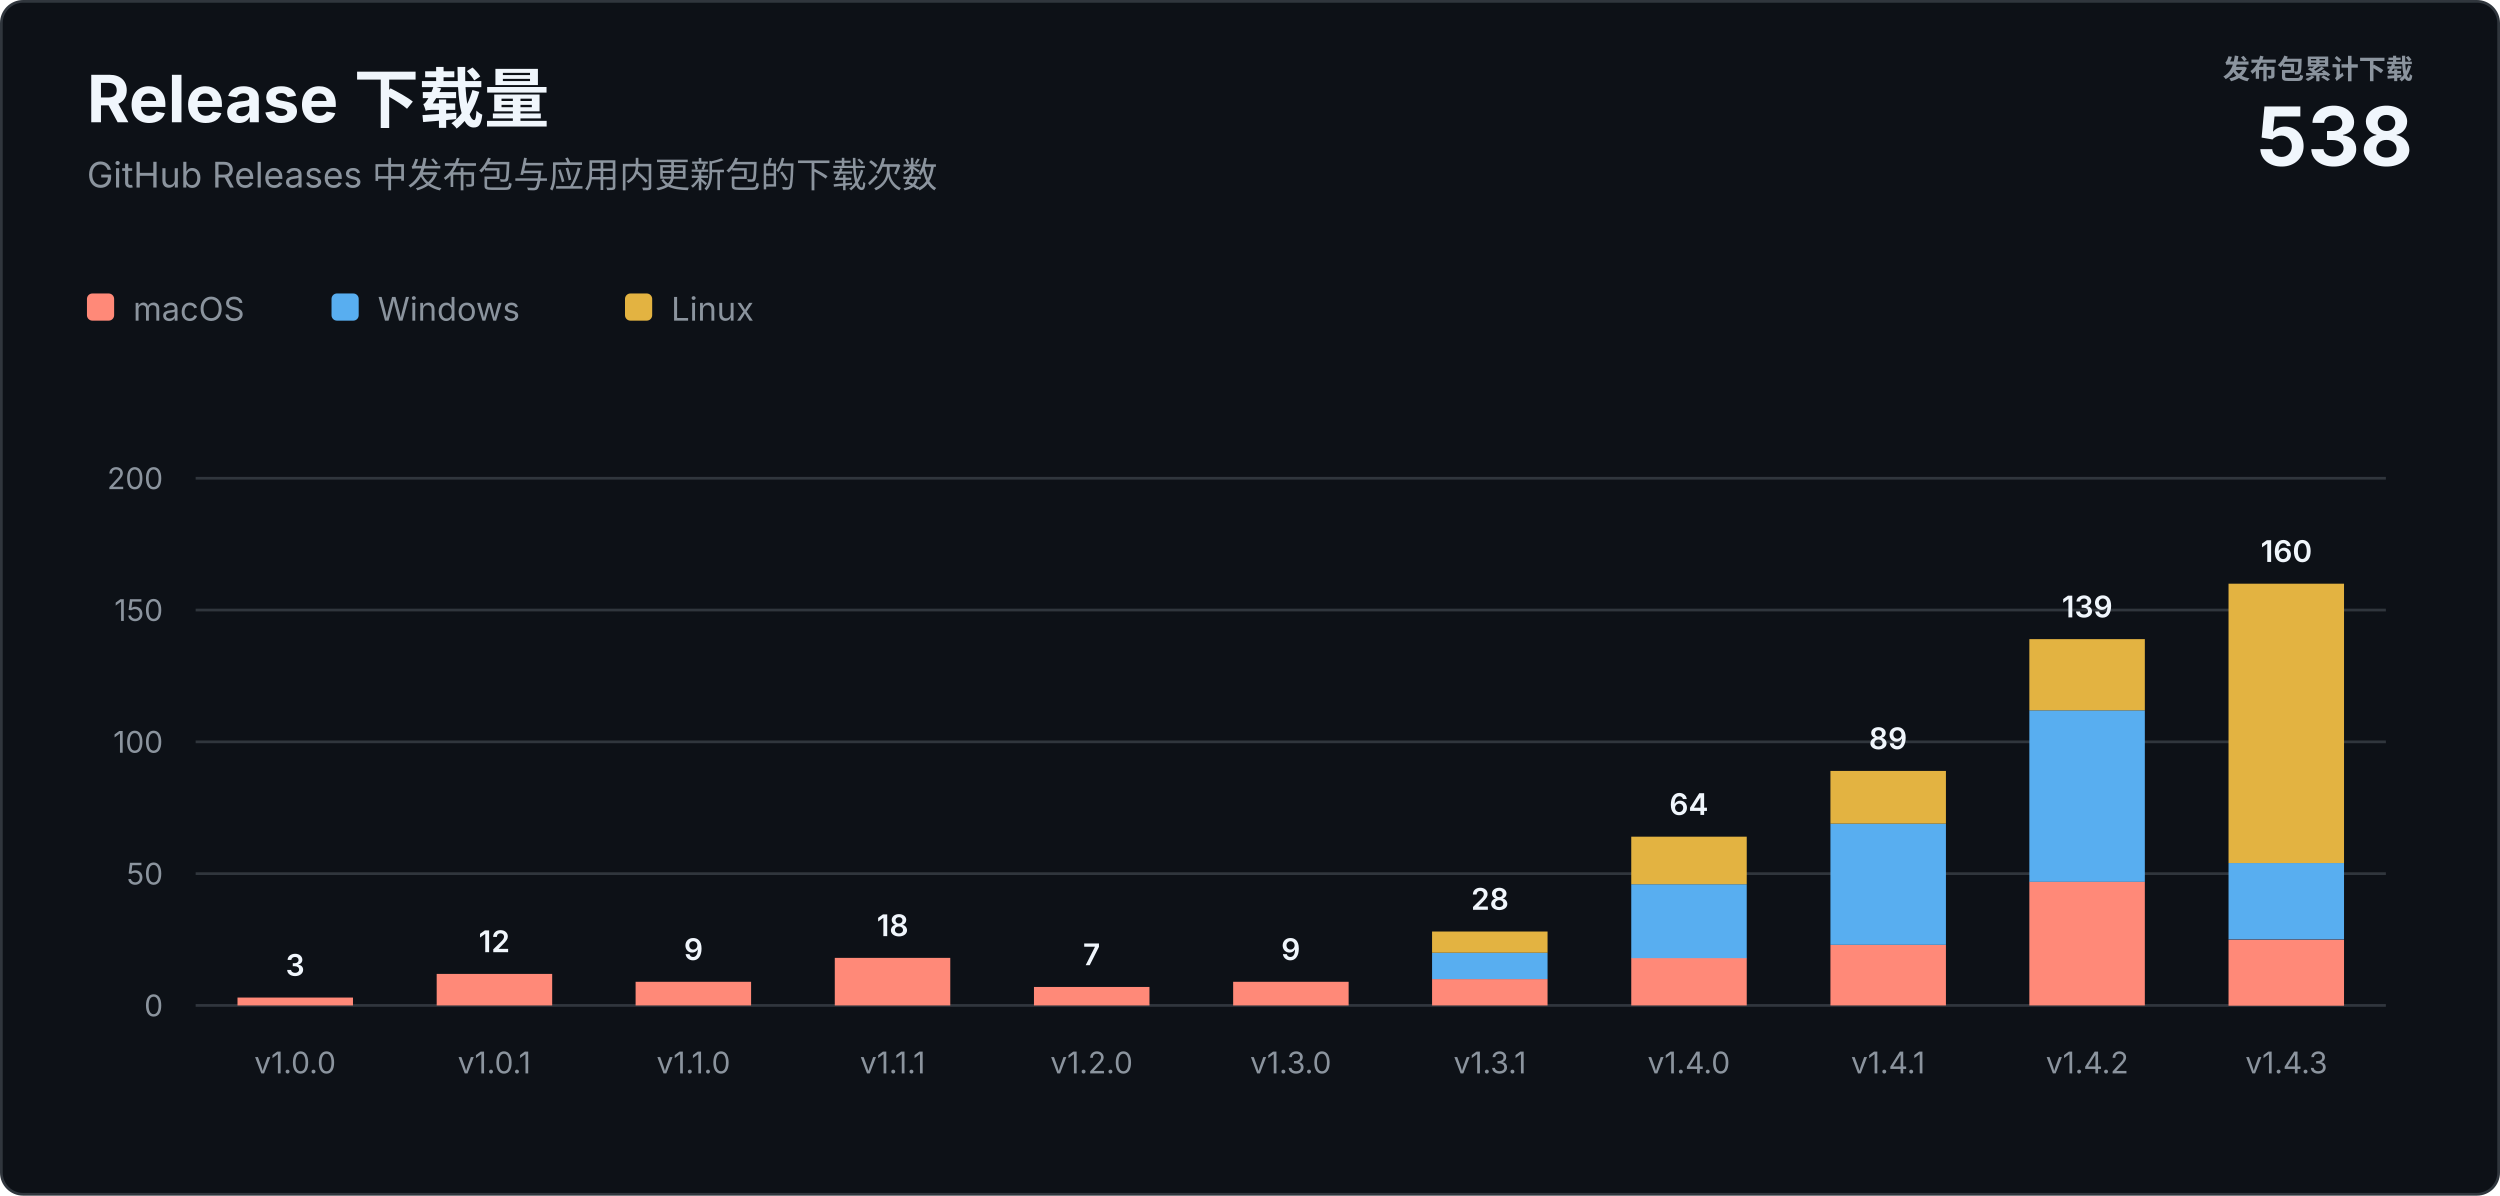
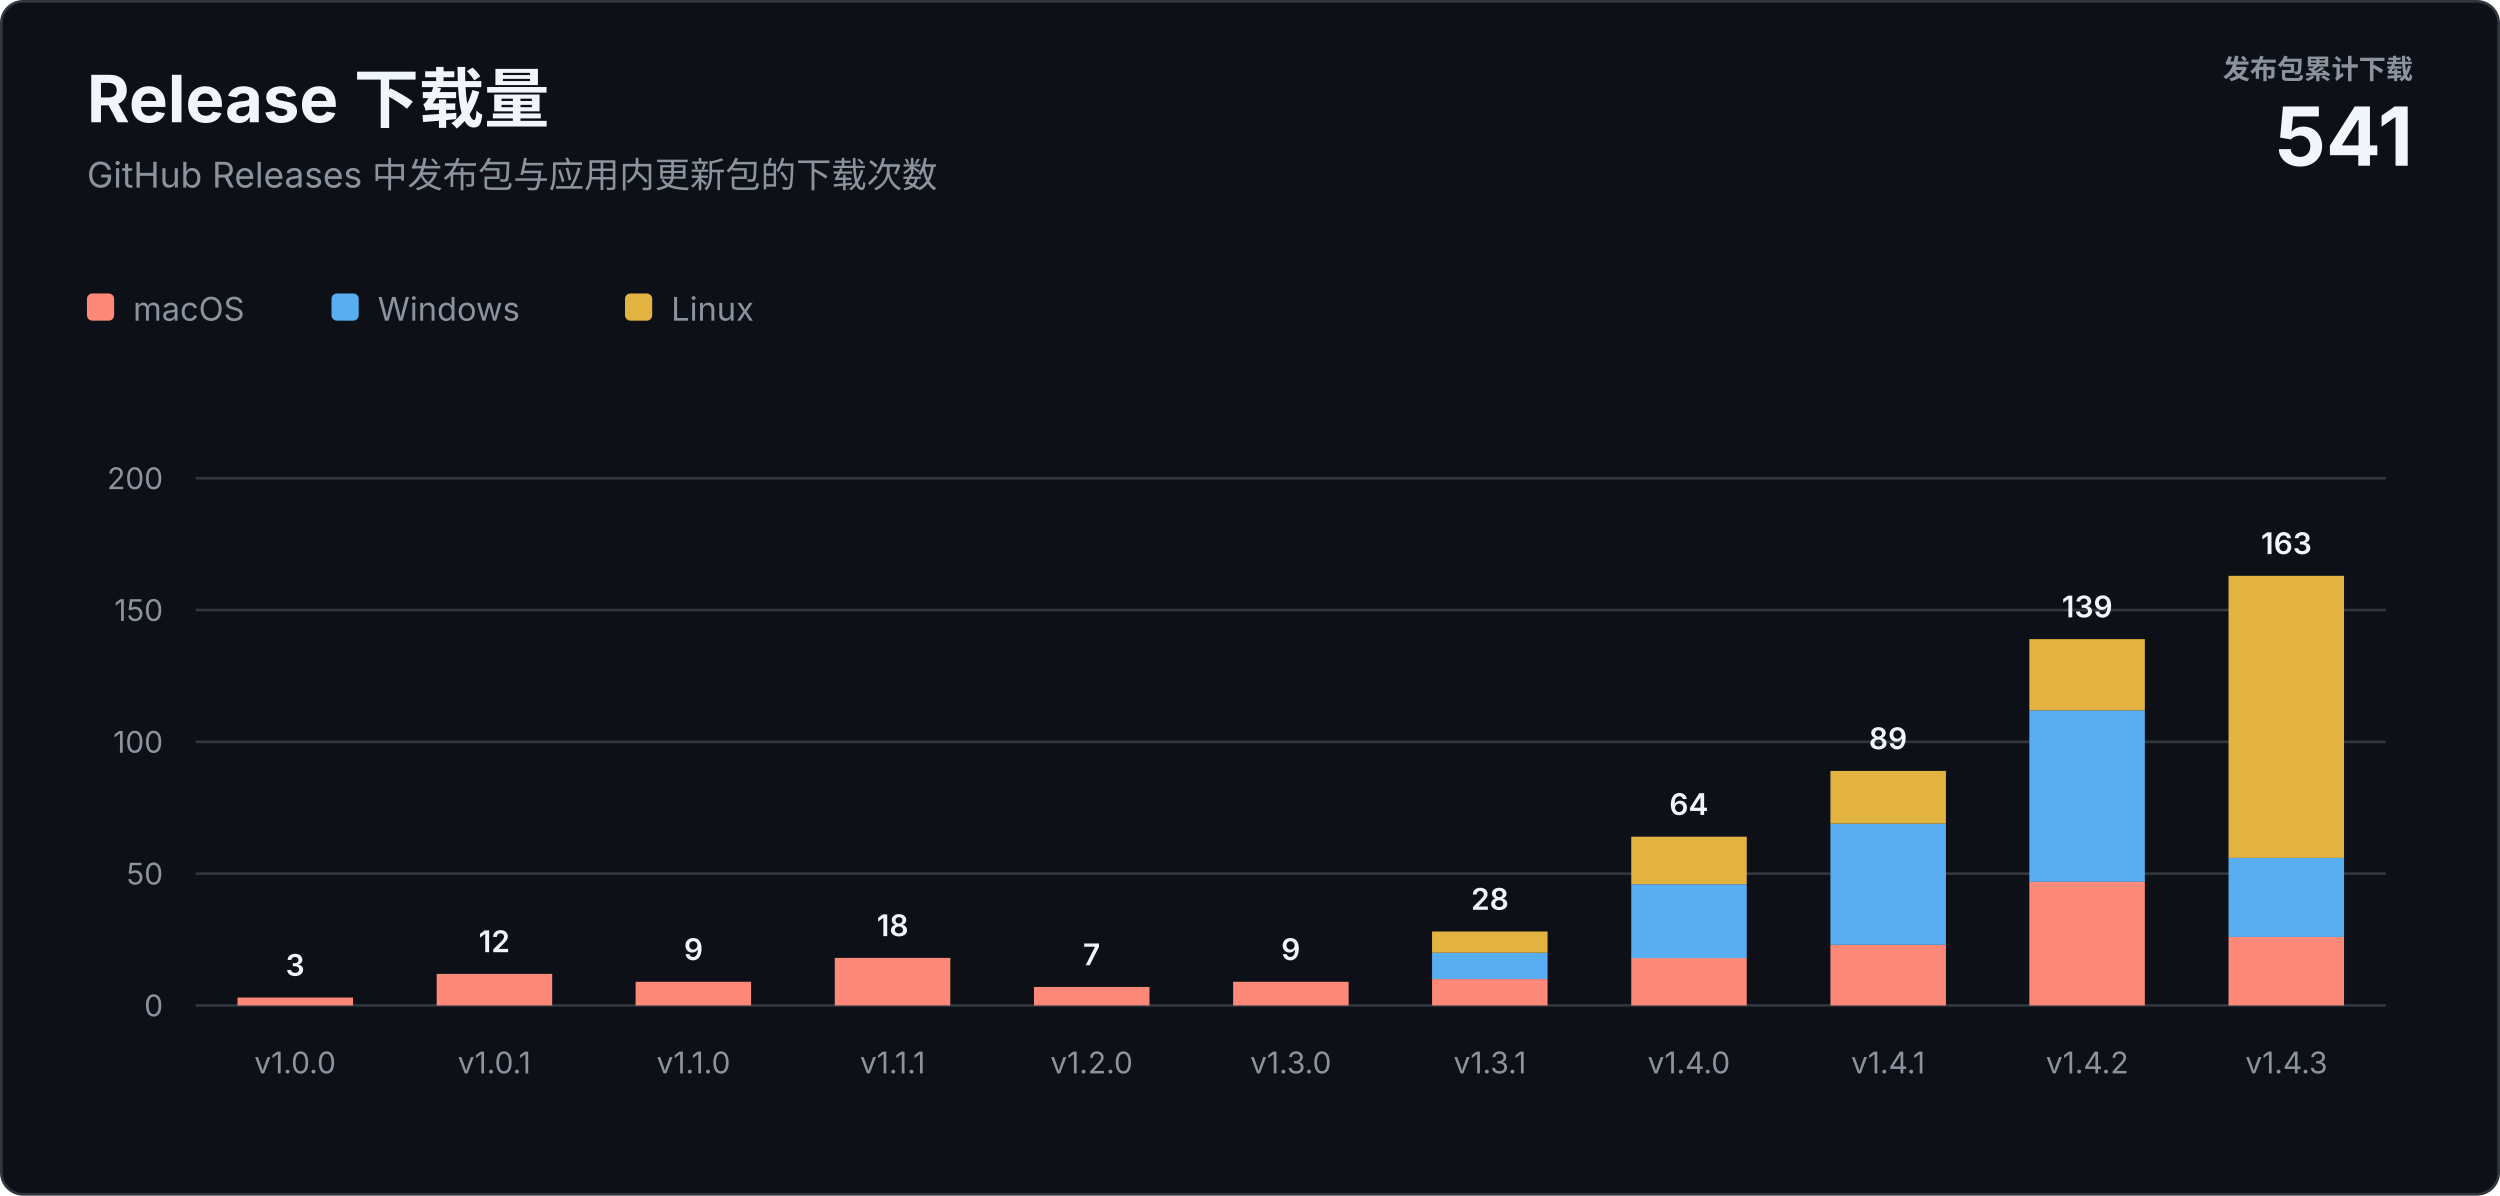
<svg xmlns="http://www.w3.org/2000/svg" width="920" height="440" viewBox="0 0 920 440" role="img" aria-labelledby="title description">
  <style>
    text { font-family: -apple-system, BlinkMacSystemFont, "Segoe UI", sans-serif; letter-spacing: 0; }
    .heading { fill: #f0f6fc; font-size: 24px; font-weight: 700; }
    .subtitle { fill: #8b949e; font-size: 13px; }
    .total-label { fill: #8b949e; font-size: 10px; font-weight: 600; }
    .total-value { fill: #f0f6fc; font-size: 30px; font-weight: 700; }
    .axis { fill: #8b949e; font-size: 11px; }
    .value { fill: #f0f6fc; font-size: 11px; font-weight: 600; }
    .legend { fill: #8b949e; font-size: 12px; }
  </style>
  <rect x="0.5" y="0.5" width="919" height="439" rx="8" fill="#0d1117" stroke="#30363d" />
  <text class="heading" x="32" y="45">Release 下载量</text>
  <text class="subtitle" x="32" y="69">GitHub Releases 中发布包与应用内更新包的下载次数</text>
  <text class="total-label" x="888" y="29" text-anchor="end">发布包累计下载</text>
-   <text class="total-value" x="888" y="61" text-anchor="end">538</text>
+   <text class="total-value" x="888" y="61" text-anchor="end">541</text>
  <g transform="translate(32 108)">
    <rect width="10" height="10" rx="2" fill="#ff8978" />
    <text class="legend" x="17" y="10">macOS</text>
    <rect x="90" width="10" height="10" rx="2" fill="#58aef0" />
    <text class="legend" x="107" y="10">Windows</text>
    <rect x="198" width="10" height="10" rx="2" fill="#e3b341" />
    <text class="legend" x="215" y="10">Linux</text>
  </g>
  <line x1="72" y1="370" x2="878" y2="370" stroke="#30363d" />
  <text class="axis" x="60" y="374" text-anchor="end">0</text>
  <line x1="72" y1="321.5" x2="878" y2="321.5" stroke="#30363d" />
  <text class="axis" x="60" y="325.5" text-anchor="end">50</text>
  <line x1="72" y1="273" x2="878" y2="273" stroke="#30363d" />
  <text class="axis" x="60" y="277" text-anchor="end">100</text>
  <line x1="72" y1="224.5" x2="878" y2="224.5" stroke="#30363d" />
  <text class="axis" x="60" y="228.5" text-anchor="end">150</text>
  <line x1="72" y1="176" x2="878" y2="176" stroke="#30363d" />
  <text class="axis" x="60" y="180" text-anchor="end">200</text>
  <rect x="87.4" y="367.1" width="42.5" height="2.9" fill="#ff8978" />
  <text class="value" x="108.6" y="359.1" text-anchor="middle">3</text>
  <text class="axis" x="108.6" y="395" text-anchor="middle">v1.0.0</text>
  <rect x="160.7" y="358.4" width="42.5" height="11.6" fill="#ff8978" />
  <text class="value" x="181.9" y="350.4" text-anchor="middle">12</text>
  <text class="axis" x="181.9" y="395" text-anchor="middle">v1.0.1</text>
  <rect x="233.9" y="361.3" width="42.5" height="8.7" fill="#ff8978" />
  <text class="value" x="255.2" y="353.3" text-anchor="middle">9</text>
  <text class="axis" x="255.2" y="395" text-anchor="middle">v1.1.0</text>
  <rect x="307.2" y="352.5" width="42.5" height="17.5" fill="#ff8978" />
  <text class="value" x="328.5" y="344.5" text-anchor="middle">18</text>
  <text class="axis" x="328.5" y="395" text-anchor="middle">v1.1.1</text>
  <rect x="380.5" y="363.2" width="42.5" height="6.8" fill="#ff8978" />
  <text class="value" x="401.7" y="355.2" text-anchor="middle">7</text>
  <text class="axis" x="401.7" y="395" text-anchor="middle">v1.2.0</text>
  <rect x="453.8" y="361.3" width="42.5" height="8.7" fill="#ff8978" />
  <text class="value" x="475.0" y="353.3" text-anchor="middle">9</text>
  <text class="axis" x="475.0" y="395" text-anchor="middle">v1.3.0</text>
  <rect x="527.0" y="360.3" width="42.5" height="9.7" fill="#ff8978" />
  <rect x="527.0" y="350.6" width="42.5" height="9.7" fill="#58aef0" />
  <rect x="527.0" y="342.8" width="42.5" height="7.8" fill="#e3b341" />
  <text class="value" x="548.3" y="334.8" text-anchor="middle">28</text>
  <text class="axis" x="548.3" y="395" text-anchor="middle">v1.3.1</text>
  <rect x="600.3" y="352.5" width="42.5" height="17.5" fill="#ff8978" />
  <rect x="600.3" y="325.4" width="42.5" height="27.2" fill="#58aef0" />
  <rect x="600.3" y="307.9" width="42.5" height="17.5" fill="#e3b341" />
  <text class="value" x="621.5" y="299.9" text-anchor="middle">64</text>
  <text class="axis" x="621.5" y="395" text-anchor="middle">v1.4.0</text>
  <rect x="673.6" y="347.7" width="42.5" height="22.3" fill="#ff8978" />
  <rect x="673.6" y="303.1" width="42.5" height="44.6" fill="#58aef0" />
  <rect x="673.6" y="283.7" width="42.5" height="19.4" fill="#e3b341" />
  <text class="value" x="694.8" y="275.7" text-anchor="middle">89</text>
  <text class="axis" x="694.8" y="395" text-anchor="middle">v1.4.1</text>
  <rect x="746.8" y="324.4" width="42.5" height="45.6" fill="#ff8978" />
  <rect x="746.8" y="261.4" width="42.5" height="63.1" fill="#58aef0" />
  <rect x="746.8" y="235.2" width="42.5" height="26.2" fill="#e3b341" />
  <text class="value" x="768.1" y="227.2" text-anchor="middle">139</text>
  <text class="axis" x="768.1" y="395" text-anchor="middle">v1.4.2</text>
-   <rect x="820.1" y="345.8" width="42.5" height="24.3" fill="#ff8978" />
-   <rect x="820.1" y="317.6" width="42.5" height="28.1" fill="#58aef0" />
-   <rect x="820.1" y="214.8" width="42.5" height="102.8" fill="#e3b341" />
-   <text class="value" x="841.4" y="206.8" text-anchor="middle">160</text>
+   <rect x="820.1" y="344.8" width="42.5" height="25.2" fill="#ff8978" />
+   <rect x="820.1" y="315.7" width="42.5" height="29.1" fill="#58aef0" />
+   <rect x="820.1" y="211.9" width="42.5" height="103.8" fill="#e3b341" />
+   <text class="value" x="841.4" y="203.9" text-anchor="middle">163</text>
  <text class="axis" x="841.4" y="395" text-anchor="middle">v1.4.3</text>
</svg>
